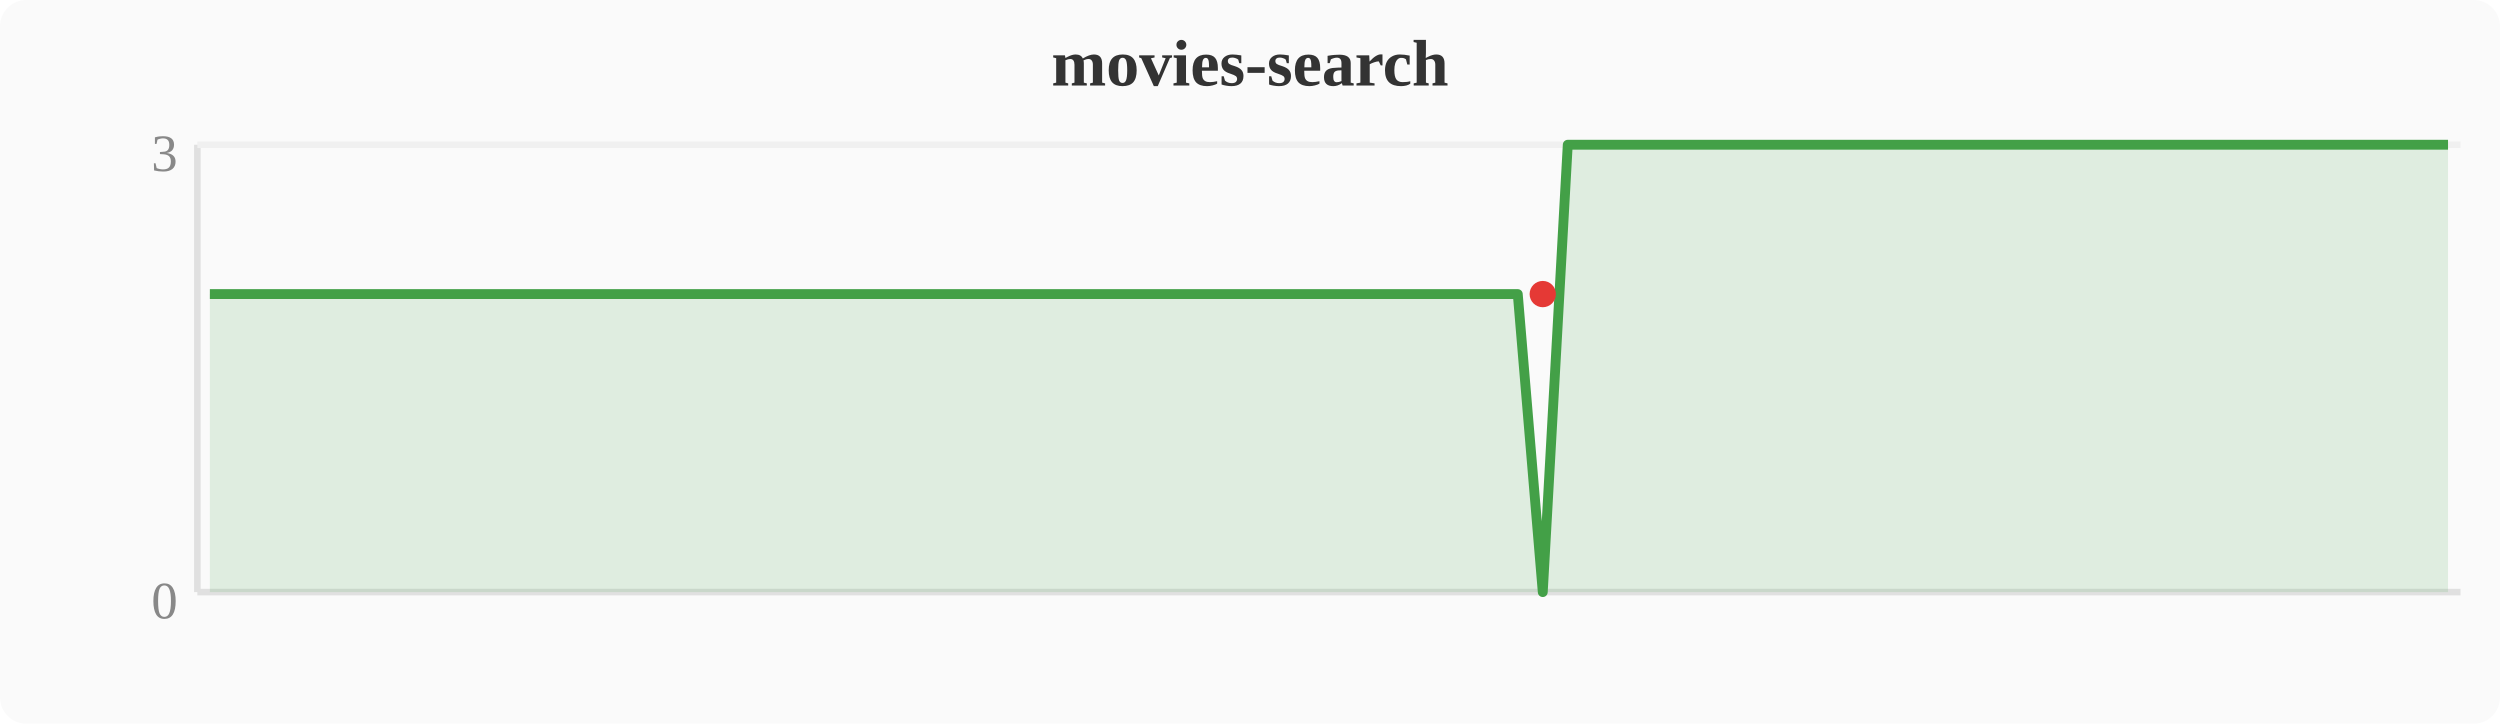
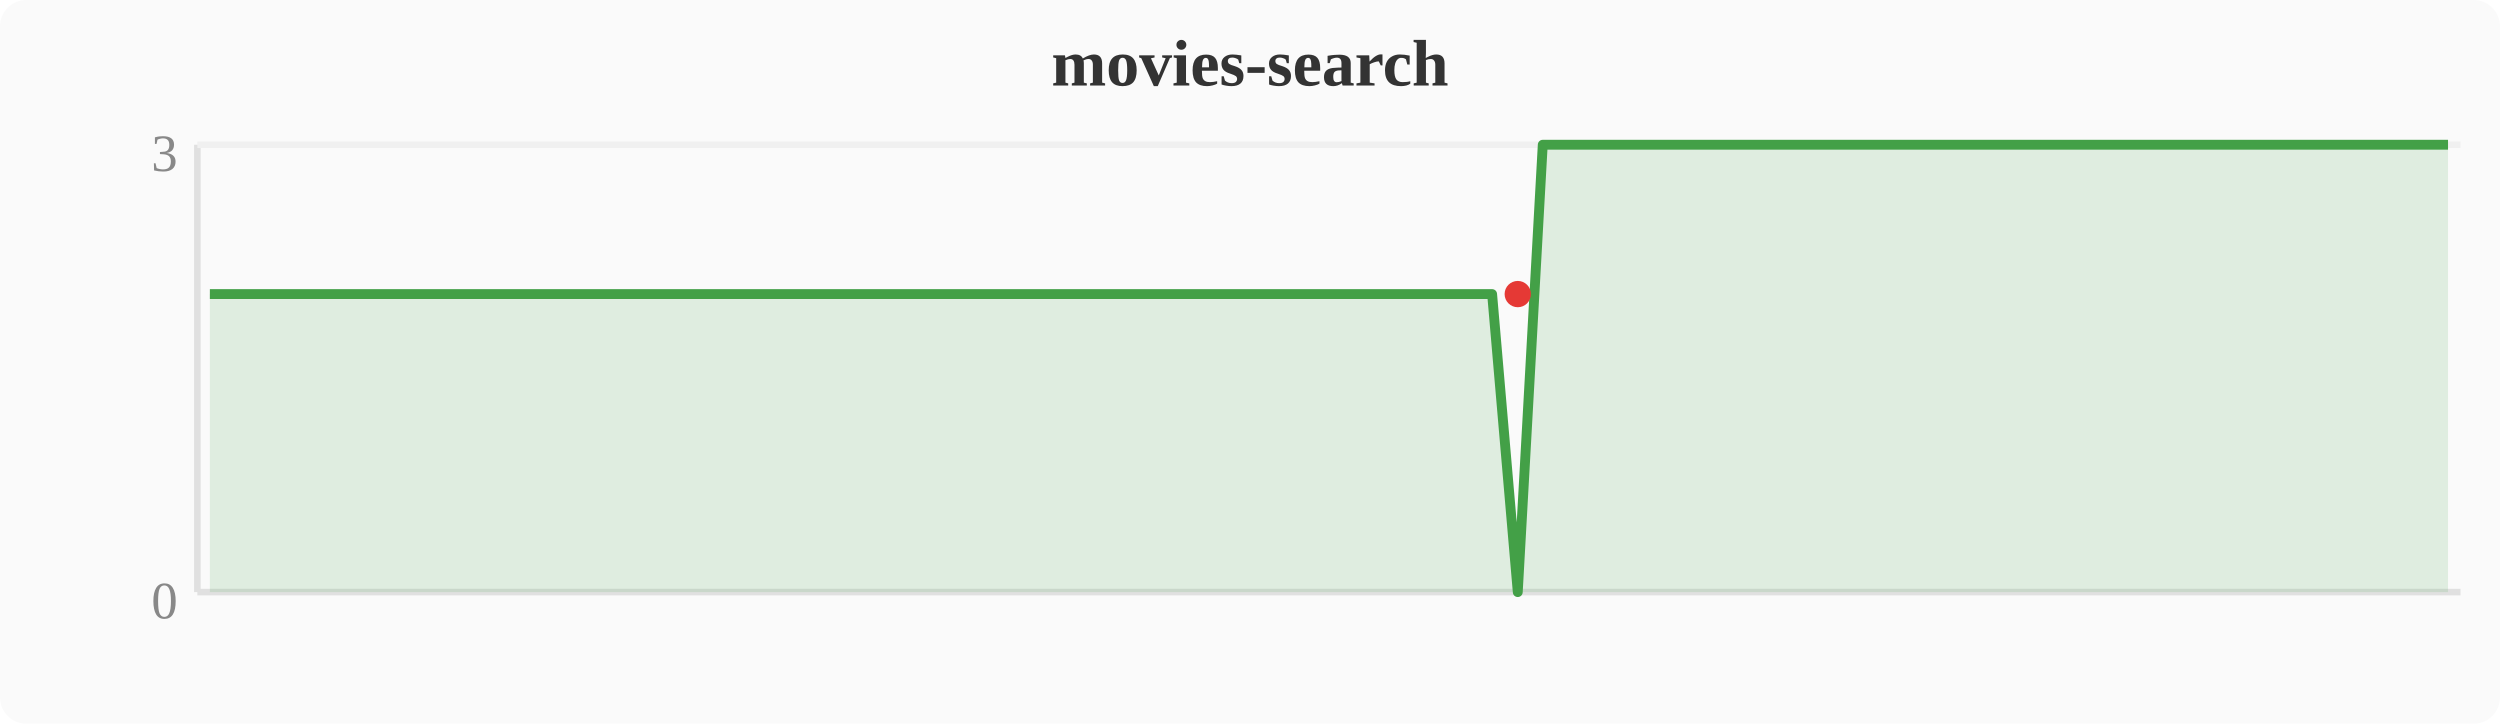
<svg xmlns="http://www.w3.org/2000/svg" width="380" height="110" viewBox="0 0 380 110">
  <rect width="380" height="110" fill="#fafafa" rx="4" />
  <text x="190" y="13" text-anchor="middle" font-size="10" font-weight="bold" fill="#333">movies-search</text>
  <line x1="30" y1="22" x2="30" y2="90" stroke="#e0e0e0" stroke-width="1" />
  <line x1="30" y1="90" x2="374" y2="90" stroke="#e0e0e0" stroke-width="1" />
  <line x1="30" y1="22" x2="374" y2="22" stroke="#f0f0f0" stroke-width="1" />
  <text x="27" y="94" text-anchor="end" font-size="8" fill="#888">0</text>
  <text x="27" y="26" text-anchor="end" font-size="8" fill="#888">3</text>
-   <polygon points="31.9,44.7 35.7,44.7 39.6,44.7 43.4,44.7 47.2,44.7 51.0,44.7 54.8,44.7 58.7,44.7 62.5,44.7 66.3,44.7 70.1,44.7 74.0,44.7 77.8,44.7 81.6,44.7 85.4,44.7 89.2,44.7 93.1,44.7 96.9,44.7 100.7,44.7 104.5,44.7 108.4,44.7 112.2,44.7 116.0,44.7 119.8,44.7 123.6,44.7 127.5,44.7 131.3,44.7 135.1,44.7 138.9,44.7 142.8,44.7 146.6,44.7 150.4,44.7 154.2,44.7 158.0,44.7 161.9,44.7 165.7,44.7 169.5,44.7 173.3,44.7 177.2,44.7 181.0,44.7 184.8,44.7 188.6,44.7 192.4,44.7 196.3,44.7 200.1,44.7 203.9,44.7 207.7,44.7 211.6,44.7 215.4,44.7 219.2,44.7 223.0,44.7 226.8,44.7 230.7,44.7 234.5,90.0 238.3,22.0 242.1,22.0 246.0,22.0 249.8,22.0 253.6,22.0 257.4,22.0 261.2,22.0 265.1,22.0 268.9,22.0 272.7,22.0 276.5,22.0 280.4,22.0 284.2,22.0 288.0,22.0 291.8,22.0 295.6,22.0 299.5,22.0 303.3,22.0 307.1,22.0 310.9,22.0 314.8,22.0 318.6,22.0 322.4,22.0 326.2,22.0 330.0,22.0 333.9,22.0 337.7,22.0 341.5,22.0 345.3,22.0 349.2,22.0 353.0,22.0 356.8,22.0 360.6,22.0 364.4,22.0 368.3,22.0 372.1,22.0 372.1,90 31.9,90" fill="#43a047" opacity="0.15" />
-   <polyline points="31.9,44.7 35.7,44.7 39.6,44.7 43.4,44.7 47.2,44.7 51.0,44.7 54.8,44.7 58.7,44.7 62.5,44.7 66.3,44.7 70.1,44.7 74.0,44.7 77.8,44.7 81.6,44.7 85.4,44.7 89.2,44.7 93.1,44.7 96.9,44.7 100.7,44.7 104.5,44.7 108.4,44.7 112.2,44.7 116.0,44.7 119.8,44.7 123.6,44.7 127.5,44.7 131.3,44.7 135.1,44.7 138.9,44.7 142.8,44.7 146.6,44.7 150.4,44.7 154.2,44.7 158.0,44.7 161.9,44.7 165.7,44.7 169.5,44.7 173.3,44.7 177.2,44.7 181.0,44.7 184.8,44.7 188.6,44.7 192.4,44.7 196.3,44.7 200.1,44.7 203.9,44.7 207.7,44.7 211.6,44.7 215.4,44.7 219.2,44.7 223.0,44.7 226.8,44.7 230.7,44.7 234.5,90.0 238.3,22.0 242.1,22.0 246.0,22.0 249.8,22.0 253.6,22.0 257.4,22.0 261.2,22.0 265.1,22.0 268.9,22.0 272.7,22.0 276.5,22.0 280.4,22.0 284.2,22.0 288.0,22.0 291.8,22.0 295.6,22.0 299.5,22.0 303.3,22.0 307.1,22.0 310.9,22.0 314.8,22.0 318.6,22.0 322.4,22.0 326.2,22.0 330.0,22.0 333.9,22.0 337.7,22.0 341.5,22.0 345.3,22.0 349.2,22.0 353.0,22.0 356.8,22.0 360.6,22.0 364.4,22.0 368.3,22.0 372.1,22.0" fill="none" stroke="#43a047" stroke-width="1.5" stroke-linejoin="round" />
-   <circle cx="234.5" cy="44.7" r="2" fill="#e53935" />
+   <polygon points="31.9,44.7 35.7,44.7 39.6,44.7 43.4,44.7 47.2,44.7 51.0,44.7 54.8,44.7 58.7,44.7 62.5,44.7 66.3,44.7 70.1,44.7 74.0,44.7 77.8,44.7 81.6,44.7 85.4,44.7 89.2,44.7 93.1,44.7 96.9,44.7 100.7,44.7 104.5,44.7 108.4,44.7 112.2,44.7 116.0,44.7 119.8,44.7 123.6,44.7 127.5,44.7 131.3,44.7 135.1,44.7 138.9,44.7 142.8,44.7 146.6,44.7 150.4,44.7 154.2,44.7 158.0,44.7 161.9,44.7 165.7,44.7 169.5,44.7 173.3,44.7 177.2,44.7 181.0,44.7 184.8,44.7 188.6,44.7 192.4,44.7 196.3,44.7 200.1,44.7 203.9,44.7 207.7,44.7 211.6,44.7 215.4,44.7 219.2,44.7 223.0,44.7 226.8,44.7 230.7,90.0 234.5,22.0 238.3,22.0 242.1,22.0 246.0,22.0 249.8,22.0 253.6,22.0 257.4,22.0 261.2,22.0 265.1,22.0 268.9,22.0 272.7,22.0 276.5,22.0 280.4,22.0 284.2,22.0 288.0,22.0 291.8,22.0 295.6,22.0 299.5,22.0 303.3,22.0 307.1,22.0 310.9,22.0 314.8,22.0 318.6,22.0 322.4,22.0 326.2,22.0 330.0,22.0 333.9,22.0 337.7,22.0 341.5,22.0 345.3,22.0 349.2,22.0 353.0,22.0 356.8,22.0 360.6,22.0 364.4,22.0 368.3,22.0 372.1,22.0 372.1,90 31.9,90" fill="#43a047" opacity="0.15" />
+   <polyline points="31.9,44.7 35.7,44.7 39.6,44.7 43.4,44.7 47.2,44.7 51.0,44.7 54.8,44.7 58.7,44.7 62.5,44.7 66.3,44.7 70.1,44.7 74.0,44.7 77.8,44.7 81.6,44.7 85.4,44.7 89.2,44.7 93.1,44.7 96.9,44.7 100.7,44.7 104.5,44.7 108.4,44.7 112.2,44.7 116.0,44.7 119.8,44.7 123.6,44.7 127.5,44.7 131.3,44.7 135.1,44.7 138.9,44.7 142.8,44.7 146.6,44.7 150.4,44.7 154.2,44.7 158.0,44.7 161.9,44.7 165.7,44.7 169.5,44.7 173.3,44.7 177.2,44.7 181.0,44.7 184.8,44.7 188.6,44.7 192.4,44.7 196.3,44.7 200.1,44.7 203.9,44.7 207.7,44.7 211.6,44.7 215.4,44.7 219.2,44.7 223.0,44.7 226.8,44.7 230.7,90.0 234.5,22.0 238.3,22.0 242.1,22.0 246.0,22.0 249.8,22.0 253.6,22.0 257.4,22.0 261.2,22.0 265.1,22.0 268.9,22.0 272.7,22.0 276.5,22.0 280.4,22.0 284.2,22.0 288.0,22.0 291.8,22.0 295.6,22.0 299.5,22.0 303.3,22.0 307.1,22.0 310.9,22.0 314.8,22.0 318.6,22.0 322.4,22.0 326.2,22.0 330.0,22.0 333.9,22.0 337.7,22.0 341.5,22.0 345.3,22.0 349.2,22.0 353.0,22.0 356.8,22.0 360.6,22.0 364.4,22.0 368.3,22.0 372.1,22.0" fill="none" stroke="#43a047" stroke-width="1.5" stroke-linejoin="round" />
+   <circle cx="230.7" cy="44.7" r="2" fill="#e53935" />
</svg>
